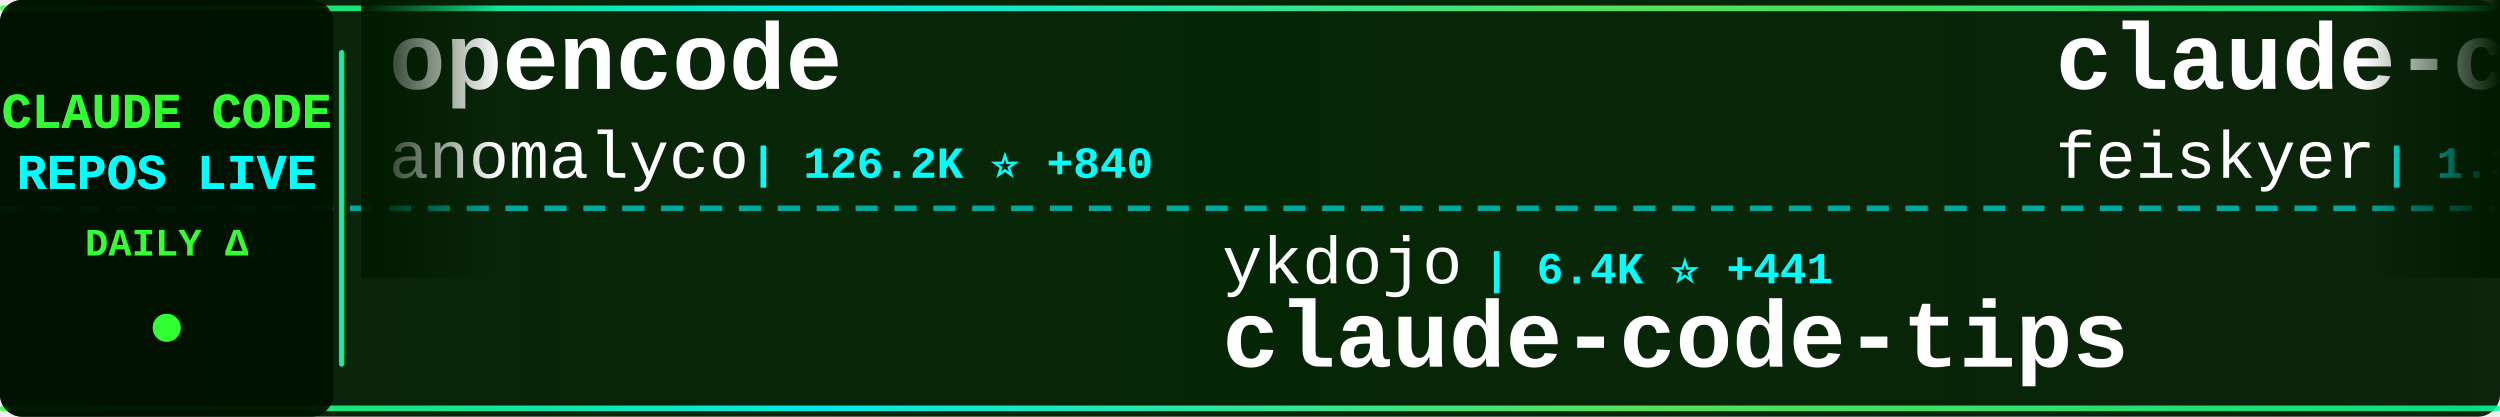
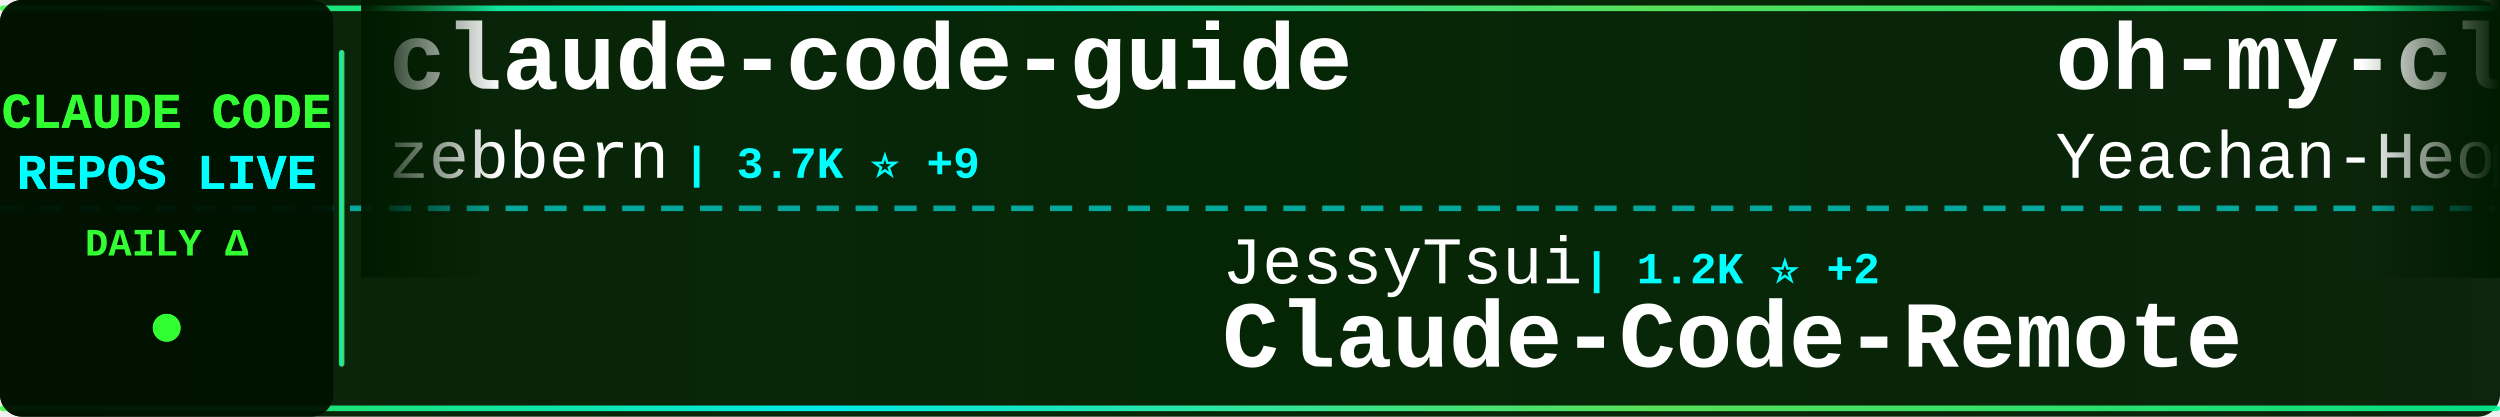
<svg xmlns="http://www.w3.org/2000/svg" width="900" height="150">
  <defs>
    <linearGradient id="tickerBg" x1="0%" y1="0%" x2="100%" y2="0%">
      <stop offset="0%" style="stop-color:#001a00;stop-opacity:0.95" />
      <stop offset="50%" style="stop-color:#002200;stop-opacity:0.98" />
      <stop offset="100%" style="stop-color:#001a00;stop-opacity:0.95" />
    </linearGradient>
    <linearGradient id="borderGrad" x1="0%" y1="0%" x2="100%" y2="0%">
      <stop offset="0%" style="stop-color:#33ff33;stop-opacity:0.85">
        <animate attributeName="stop-opacity" values="0.85;1;0.85" dur="2s" repeatCount="indefinite" />
      </stop>
      <stop offset="33%" style="stop-color:#00ffff;stop-opacity:0.9">
        <animate attributeName="stop-opacity" values="0.9;1;0.9" dur="2.2s" repeatCount="indefinite" />
      </stop>
      <stop offset="66%" style="stop-color:#66ff66;stop-opacity:0.85">
        <animate attributeName="stop-opacity" values="0.85;1;0.85" dur="1.8s" repeatCount="indefinite" />
      </stop>
      <stop offset="100%" style="stop-color:#00ff99;stop-opacity:0.85">
        <animate attributeName="stop-opacity" values="0.85;1;0.85" dur="2s" repeatCount="indefinite" />
      </stop>
    </linearGradient>
    <filter id="textGlow">
      <feGaussianBlur stdDeviation="0.1" result="coloredBlur" />
      <feMerge>
        <feMergeNode in="coloredBlur" />
        <feMergeNode in="SourceGraphic" />
      </feMerge>
    </filter>
    <filter id="metricGlow">
      <feGaussianBlur stdDeviation="0.2" result="coloredBlur" />
      <feMerge>
        <feMergeNode in="coloredBlur" />
        <feMergeNode in="SourceGraphic" />
      </feMerge>
    </filter>
    <linearGradient id="leftFade" x1="0%" y1="0%" x2="100%" y2="0%">
      <stop offset="0%" style="stop-color:#001a00;stop-opacity:1" />
      <stop offset="100%" style="stop-color:#001a00;stop-opacity:0" />
    </linearGradient>
    <linearGradient id="rightFade" x1="0%" y1="0%" x2="100%" y2="0%">
      <stop offset="0%" style="stop-color:#001a00;stop-opacity:0" />
      <stop offset="100%" style="stop-color:#001a00;stop-opacity:1" />
    </linearGradient>
  </defs>
  <rect width="900" height="150" fill="url(#tickerBg)" rx="8" />
  <rect x="0" y="2" width="900" height="2" fill="url(#borderGrad)" rx="1" />
  <rect x="0" y="146" width="900" height="2" fill="url(#borderGrad)" rx="1" />
  <line x1="0" y1="75" x2="900" y2="75" stroke="#00ffff" stroke-width="2" stroke-dasharray="8 6" opacity="0.6" />
  <rect x="0" y="0" width="120" height="150" fill="#001100" opacity="0.95" rx="8" />
  <text x="60" y="46" font-family="'Courier New', monospace" font-size="18" font-weight="bold" fill="#33ff33" text-anchor="middle" filter="url(#textGlow)">
    CLAUDE CODE
  </text>
  <text x="60" y="68" font-family="'Courier New', monospace" font-size="18" font-weight="bold" fill="#00ffff" text-anchor="middle" filter="url(#textGlow)">
    REPOS LIVE
  </text>
  <text x="60" y="92" font-family="'Courier New', monospace" font-size="14" font-weight="bold" fill="#33ff33" text-anchor="middle">
    DAILY Δ
  </text>
  <circle cx="60" cy="118" r="5" fill="#33ff33" filter="url(#metricGlow)">
    <animate attributeName="r" values="4;6;4" dur="1.5s" repeatCount="indefinite" />
    <animate attributeName="opacity" values="0.6;1;0.6" dur="1.5s" repeatCount="indefinite" />
  </circle>
  <rect x="122" y="18" width="2" height="114" fill="url(#borderGrad)" rx="1" />
  <clipPath id="tickerClip">
    <rect x="130" y="0" width="770" height="150" />
  </clipPath>
  <g clip-path="url(#tickerClip)">
    <g id="tickerItems">
      <animateTransform attributeName="transform" attributeType="XML" type="translate" from="0 0" to="-3000 0" dur="54s" repeatCount="indefinite" />
      <g transform="translate(0, 0)">
-         <text x="140" y="32" font-family="'Courier New', monospace" font-size="34" font-weight="bold" fill="#ffffff">opencode</text>
-         <text x="140" y="64" font-family="'Courier New', monospace" font-size="24" font-weight="normal" fill="#ffffff" opacity="1.0">anomalyco</text>
-         <text x="270" y="64" font-family="'Courier New', monospace" font-size="16" font-weight="bold" fill="#00ffff"> | 126.2K ⭐ +840</text>
+         <text x="140" y="32" font-family="'Courier New', monospace" font-size="34" font-weight="bold" fill="#ffffff">claude-code-guide</text>
+         <text x="140" y="64" font-family="'Courier New', monospace" font-size="24" font-weight="normal" fill="#ffffff" opacity="1.0">zebbern</text>
+         <text x="246" y="64" font-family="'Courier New', monospace" font-size="16" font-weight="bold" fill="#00ffff"> | 3.7K ⭐ +9</text>
      </g>
      <g transform="translate(300, 0)">
-         <text x="140" y="102" font-family="'Courier New', monospace" font-size="24" font-weight="normal" fill="#ffffff" opacity="1.0">ykdojo</text>
-         <text x="234" y="102" font-family="'Courier New', monospace" font-size="16" font-weight="bold" fill="#00ffff"> | 6.4K ⭐ +441</text>
-         <text x="140" y="132" font-family="'Courier New', monospace" font-size="34" font-weight="bold" fill="#ffffff">claude-code-tips</text>
+         <text x="140" y="102" font-family="'Courier New', monospace" font-size="24" font-weight="normal" fill="#ffffff" opacity="1.0">JessyTsui</text>
+         <text x="270" y="102" font-family="'Courier New', monospace" font-size="16" font-weight="bold" fill="#00ffff"> | 1.2K ⭐ +2</text>
+         <text x="140" y="132" font-family="'Courier New', monospace" font-size="34" font-weight="bold" fill="#ffffff">Claude-Code-Remote</text>
      </g>
      <g transform="translate(600, 0)">
-         <text x="140" y="32" font-family="'Courier New', monospace" font-size="34" font-weight="bold" fill="#ffffff">claude-code-settings</text>
-         <text x="140" y="64" font-family="'Courier New', monospace" font-size="24" font-weight="normal" fill="#ffffff" opacity="1.0">feiskyer</text>
-         <text x="258" y="64" font-family="'Courier New', monospace" font-size="16" font-weight="bold" fill="#00ffff"> | 1.3K ⭐ +12</text>
+         <text x="140" y="32" font-family="'Courier New', monospace" font-size="34" font-weight="bold" fill="#ffffff">oh-my-claudecode</text>
+         <text x="140" y="64" font-family="'Courier New', monospace" font-size="24" font-weight="normal" fill="#ffffff" opacity="1.0">Yeachan-Heo</text>
+         <text x="294" y="64" font-family="'Courier New', monospace" font-size="16" font-weight="bold" fill="#00ffff"> | 10.7K ⭐ +231</text>
      </g>
      <g transform="translate(900, 0)">
-         <text x="140" y="102" font-family="'Courier New', monospace" font-size="24" font-weight="normal" fill="#ffffff" opacity="1.0">Cranot</text>
-         <text x="234" y="102" font-family="'Courier New', monospace" font-size="16" font-weight="bold" fill="#00ffff"> | 2.5K ⭐ +3</text>
-         <text x="140" y="132" font-family="'Courier New', monospace" font-size="34" font-weight="bold" fill="#ffffff">claude-code-guide</text>
+         <text x="140" y="102" font-family="'Courier New', monospace" font-size="24" font-weight="normal" fill="#ffffff" opacity="1.0">qwibitai</text>
+         <text x="258" y="102" font-family="'Courier New', monospace" font-size="16" font-weight="bold" fill="#00ffff"> | 24.6K ⭐ +248</text>
+         <text x="140" y="132" font-family="'Courier New', monospace" font-size="34" font-weight="bold" fill="#ffffff">nanoclaw</text>
      </g>
      <g transform="translate(1200, 0)">
-         <text x="140" y="32" font-family="'Courier New', monospace" font-size="34" font-weight="bold" fill="#ffffff">claude-code-webui</text>
-         <text x="140" y="64" font-family="'Courier New', monospace" font-size="24" font-weight="normal" fill="#ffffff" opacity="1.0">sugyan</text>
-         <text x="234" y="64" font-family="'Courier New', monospace" font-size="16" font-weight="bold" fill="#00ffff"> | 971 ⭐ +2</text>
+         <text x="140" y="32" font-family="'Courier New', monospace" font-size="34" font-weight="bold" fill="#ffffff">claude-code-guide</text>
+         <text x="140" y="64" font-family="'Courier New', monospace" font-size="24" font-weight="normal" fill="#ffffff" opacity="1.0">Cranot</text>
+         <text x="234" y="64" font-family="'Courier New', monospace" font-size="16" font-weight="bold" fill="#00ffff"> | 2.5K ⭐ +3</text>
      </g>
      <g transform="translate(1500, 0)">
-         <text x="140" y="102" font-family="'Courier New', monospace" font-size="24" font-weight="normal" fill="#ffffff" opacity="1.0">carlvellotti</text>
-         <text x="306" y="102" font-family="'Courier New', monospace" font-size="16" font-weight="bold" fill="#00ffff"> | 1.6K ⭐ +2</text>
-         <text x="140" y="132" font-family="'Courier New', monospace" font-size="34" font-weight="bold" fill="#ffffff">claude-code-pm-course</text>
+         <text x="140" y="102" font-family="'Courier New', monospace" font-size="24" font-weight="normal" fill="#ffffff" opacity="1.0">sickn33</text>
+         <text x="246" y="102" font-family="'Courier New', monospace" font-size="16" font-weight="bold" fill="#00ffff"> | 26.2K ⭐ +268</text>
+         <text x="140" y="132" font-family="'Courier New', monospace" font-size="34" font-weight="bold" fill="#ffffff">antigravity-awesome-skil...</text>
      </g>
      <g transform="translate(1800, 0)">
-         <text x="140" y="32" font-family="'Courier New', monospace" font-size="34" font-weight="bold" fill="#ffffff">claude-code-prompt-impro...</text>
-         <text x="140" y="64" font-family="'Courier New', monospace" font-size="24" font-weight="normal" fill="#ffffff" opacity="1.0">severity1</text>
-         <text x="270" y="64" font-family="'Courier New', monospace" font-size="16" font-weight="bold" fill="#00ffff"> | 1.3K ⭐ +2</text>
+         <text x="140" y="32" font-family="'Courier New', monospace" font-size="34" font-weight="bold" fill="#ffffff">my-claude-code-setup</text>
+         <text x="140" y="64" font-family="'Courier New', monospace" font-size="24" font-weight="normal" fill="#ffffff" opacity="1.0">centminmod</text>
+         <text x="282" y="64" font-family="'Courier New', monospace" font-size="16" font-weight="bold" fill="#00ffff"> | 2.1K ⭐ +5</text>
      </g>
      <g transform="translate(2100, 0)">
-         <text x="140" y="102" font-family="'Courier New', monospace" font-size="24" font-weight="normal" fill="#ffffff" opacity="1.0">Pimzino</text>
-         <text x="246" y="102" font-family="'Courier New', monospace" font-size="16" font-weight="bold" fill="#00ffff"> | 3.6K ⭐ +4</text>
-         <text x="140" y="132" font-family="'Courier New', monospace" font-size="34" font-weight="bold" fill="#ffffff">claude-code-spec-workflo...</text>
+         <text x="140" y="102" font-family="'Courier New', monospace" font-size="24" font-weight="normal" fill="#ffffff" opacity="1.0">jarrodwatts</text>
+         <text x="294" y="102" font-family="'Courier New', monospace" font-size="16" font-weight="bold" fill="#00ffff"> | 987 ⭐ +6</text>
+         <text x="140" y="132" font-family="'Courier New', monospace" font-size="34" font-weight="bold" fill="#ffffff">claude-code-config</text>
      </g>
      <g transform="translate(2400, 0)">
-         <text x="140" y="32" font-family="'Courier New', monospace" font-size="34" font-weight="bold" fill="#ffffff">claude_code_bridge</text>
-         <text x="140" y="64" font-family="'Courier New', monospace" font-size="24" font-weight="normal" fill="#ffffff" opacity="1.0">bfly123</text>
-         <text x="246" y="64" font-family="'Courier New', monospace" font-size="16" font-weight="bold" fill="#00ffff"> | 1.7K ⭐ +28</text>
+         <text x="140" y="32" font-family="'Courier New', monospace" font-size="34" font-weight="bold" fill="#ffffff">Claude-Code-Usage-Monito...</text>
+         <text x="140" y="64" font-family="'Courier New', monospace" font-size="24" font-weight="normal" fill="#ffffff" opacity="1.0">Maciek-roboblog</text>
+         <text x="342" y="64" font-family="'Courier New', monospace" font-size="16" font-weight="bold" fill="#00ffff"> | 7.0K ⭐ +18</text>
      </g>
      <g transform="translate(2700, 0)">
-         <text x="140" y="102" font-family="'Courier New', monospace" font-size="24" font-weight="normal" fill="#ffffff" opacity="1.0">numman-ali</text>
-         <text x="282" y="102" font-family="'Courier New', monospace" font-size="16" font-weight="bold" fill="#00ffff"> | 9.1K ⭐ +28</text>
-         <text x="140" y="132" font-family="'Courier New', monospace" font-size="34" font-weight="bold" fill="#ffffff">openskills</text>
+         <text x="140" y="102" font-family="'Courier New', monospace" font-size="24" font-weight="normal" fill="#ffffff" opacity="1.0">router-for-me</text>
+         <text x="318" y="102" font-family="'Courier New', monospace" font-size="16" font-weight="bold" fill="#00ffff"> | 18.7K ⭐ +383</text>
+         <text x="140" y="132" font-family="'Courier New', monospace" font-size="34" font-weight="bold" fill="#ffffff">CLIProxyAPI</text>
      </g>
      <g transform="translate(3000, 0)">
-         <text x="140" y="32" font-family="'Courier New', monospace" font-size="34" font-weight="bold" fill="#ffffff">opencode</text>
-         <text x="140" y="64" font-family="'Courier New', monospace" font-size="24" font-weight="normal" fill="#ffffff" opacity="1.0">anomalyco</text>
-         <text x="270" y="64" font-family="'Courier New', monospace" font-size="16" font-weight="bold" fill="#00ffff"> | 126.2K ⭐ +840</text>
+         <text x="140" y="32" font-family="'Courier New', monospace" font-size="34" font-weight="bold" fill="#ffffff">claude-code-guide</text>
+         <text x="140" y="64" font-family="'Courier New', monospace" font-size="24" font-weight="normal" fill="#ffffff" opacity="1.0">zebbern</text>
+         <text x="246" y="64" font-family="'Courier New', monospace" font-size="16" font-weight="bold" fill="#00ffff"> | 3.7K ⭐ +9</text>
      </g>
      <g transform="translate(3300, 0)">
-         <text x="140" y="102" font-family="'Courier New', monospace" font-size="24" font-weight="normal" fill="#ffffff" opacity="1.0">ykdojo</text>
-         <text x="234" y="102" font-family="'Courier New', monospace" font-size="16" font-weight="bold" fill="#00ffff"> | 6.4K ⭐ +441</text>
-         <text x="140" y="132" font-family="'Courier New', monospace" font-size="34" font-weight="bold" fill="#ffffff">claude-code-tips</text>
+         <text x="140" y="102" font-family="'Courier New', monospace" font-size="24" font-weight="normal" fill="#ffffff" opacity="1.0">JessyTsui</text>
+         <text x="270" y="102" font-family="'Courier New', monospace" font-size="16" font-weight="bold" fill="#00ffff"> | 1.2K ⭐ +2</text>
+         <text x="140" y="132" font-family="'Courier New', monospace" font-size="34" font-weight="bold" fill="#ffffff">Claude-Code-Remote</text>
      </g>
      <g transform="translate(3600, 0)">
-         <text x="140" y="32" font-family="'Courier New', monospace" font-size="34" font-weight="bold" fill="#ffffff">claude-code-settings</text>
-         <text x="140" y="64" font-family="'Courier New', monospace" font-size="24" font-weight="normal" fill="#ffffff" opacity="1.0">feiskyer</text>
-         <text x="258" y="64" font-family="'Courier New', monospace" font-size="16" font-weight="bold" fill="#00ffff"> | 1.3K ⭐ +12</text>
+         <text x="140" y="32" font-family="'Courier New', monospace" font-size="34" font-weight="bold" fill="#ffffff">oh-my-claudecode</text>
+         <text x="140" y="64" font-family="'Courier New', monospace" font-size="24" font-weight="normal" fill="#ffffff" opacity="1.0">Yeachan-Heo</text>
+         <text x="294" y="64" font-family="'Courier New', monospace" font-size="16" font-weight="bold" fill="#00ffff"> | 10.7K ⭐ +231</text>
      </g>
      <g transform="translate(3900, 0)">
-         <text x="140" y="102" font-family="'Courier New', monospace" font-size="24" font-weight="normal" fill="#ffffff" opacity="1.0">Cranot</text>
-         <text x="234" y="102" font-family="'Courier New', monospace" font-size="16" font-weight="bold" fill="#00ffff"> | 2.5K ⭐ +3</text>
-         <text x="140" y="132" font-family="'Courier New', monospace" font-size="34" font-weight="bold" fill="#ffffff">claude-code-guide</text>
+         <text x="140" y="102" font-family="'Courier New', monospace" font-size="24" font-weight="normal" fill="#ffffff" opacity="1.0">qwibitai</text>
+         <text x="258" y="102" font-family="'Courier New', monospace" font-size="16" font-weight="bold" fill="#00ffff"> | 24.6K ⭐ +248</text>
+         <text x="140" y="132" font-family="'Courier New', monospace" font-size="34" font-weight="bold" fill="#ffffff">nanoclaw</text>
      </g>
    </g>
  </g>
  <rect x="130" y="0" width="50" height="100" fill="url(#leftFade)" />
  <rect x="850" y="0" width="50" height="100" fill="url(#rightFade)" />
</svg>
